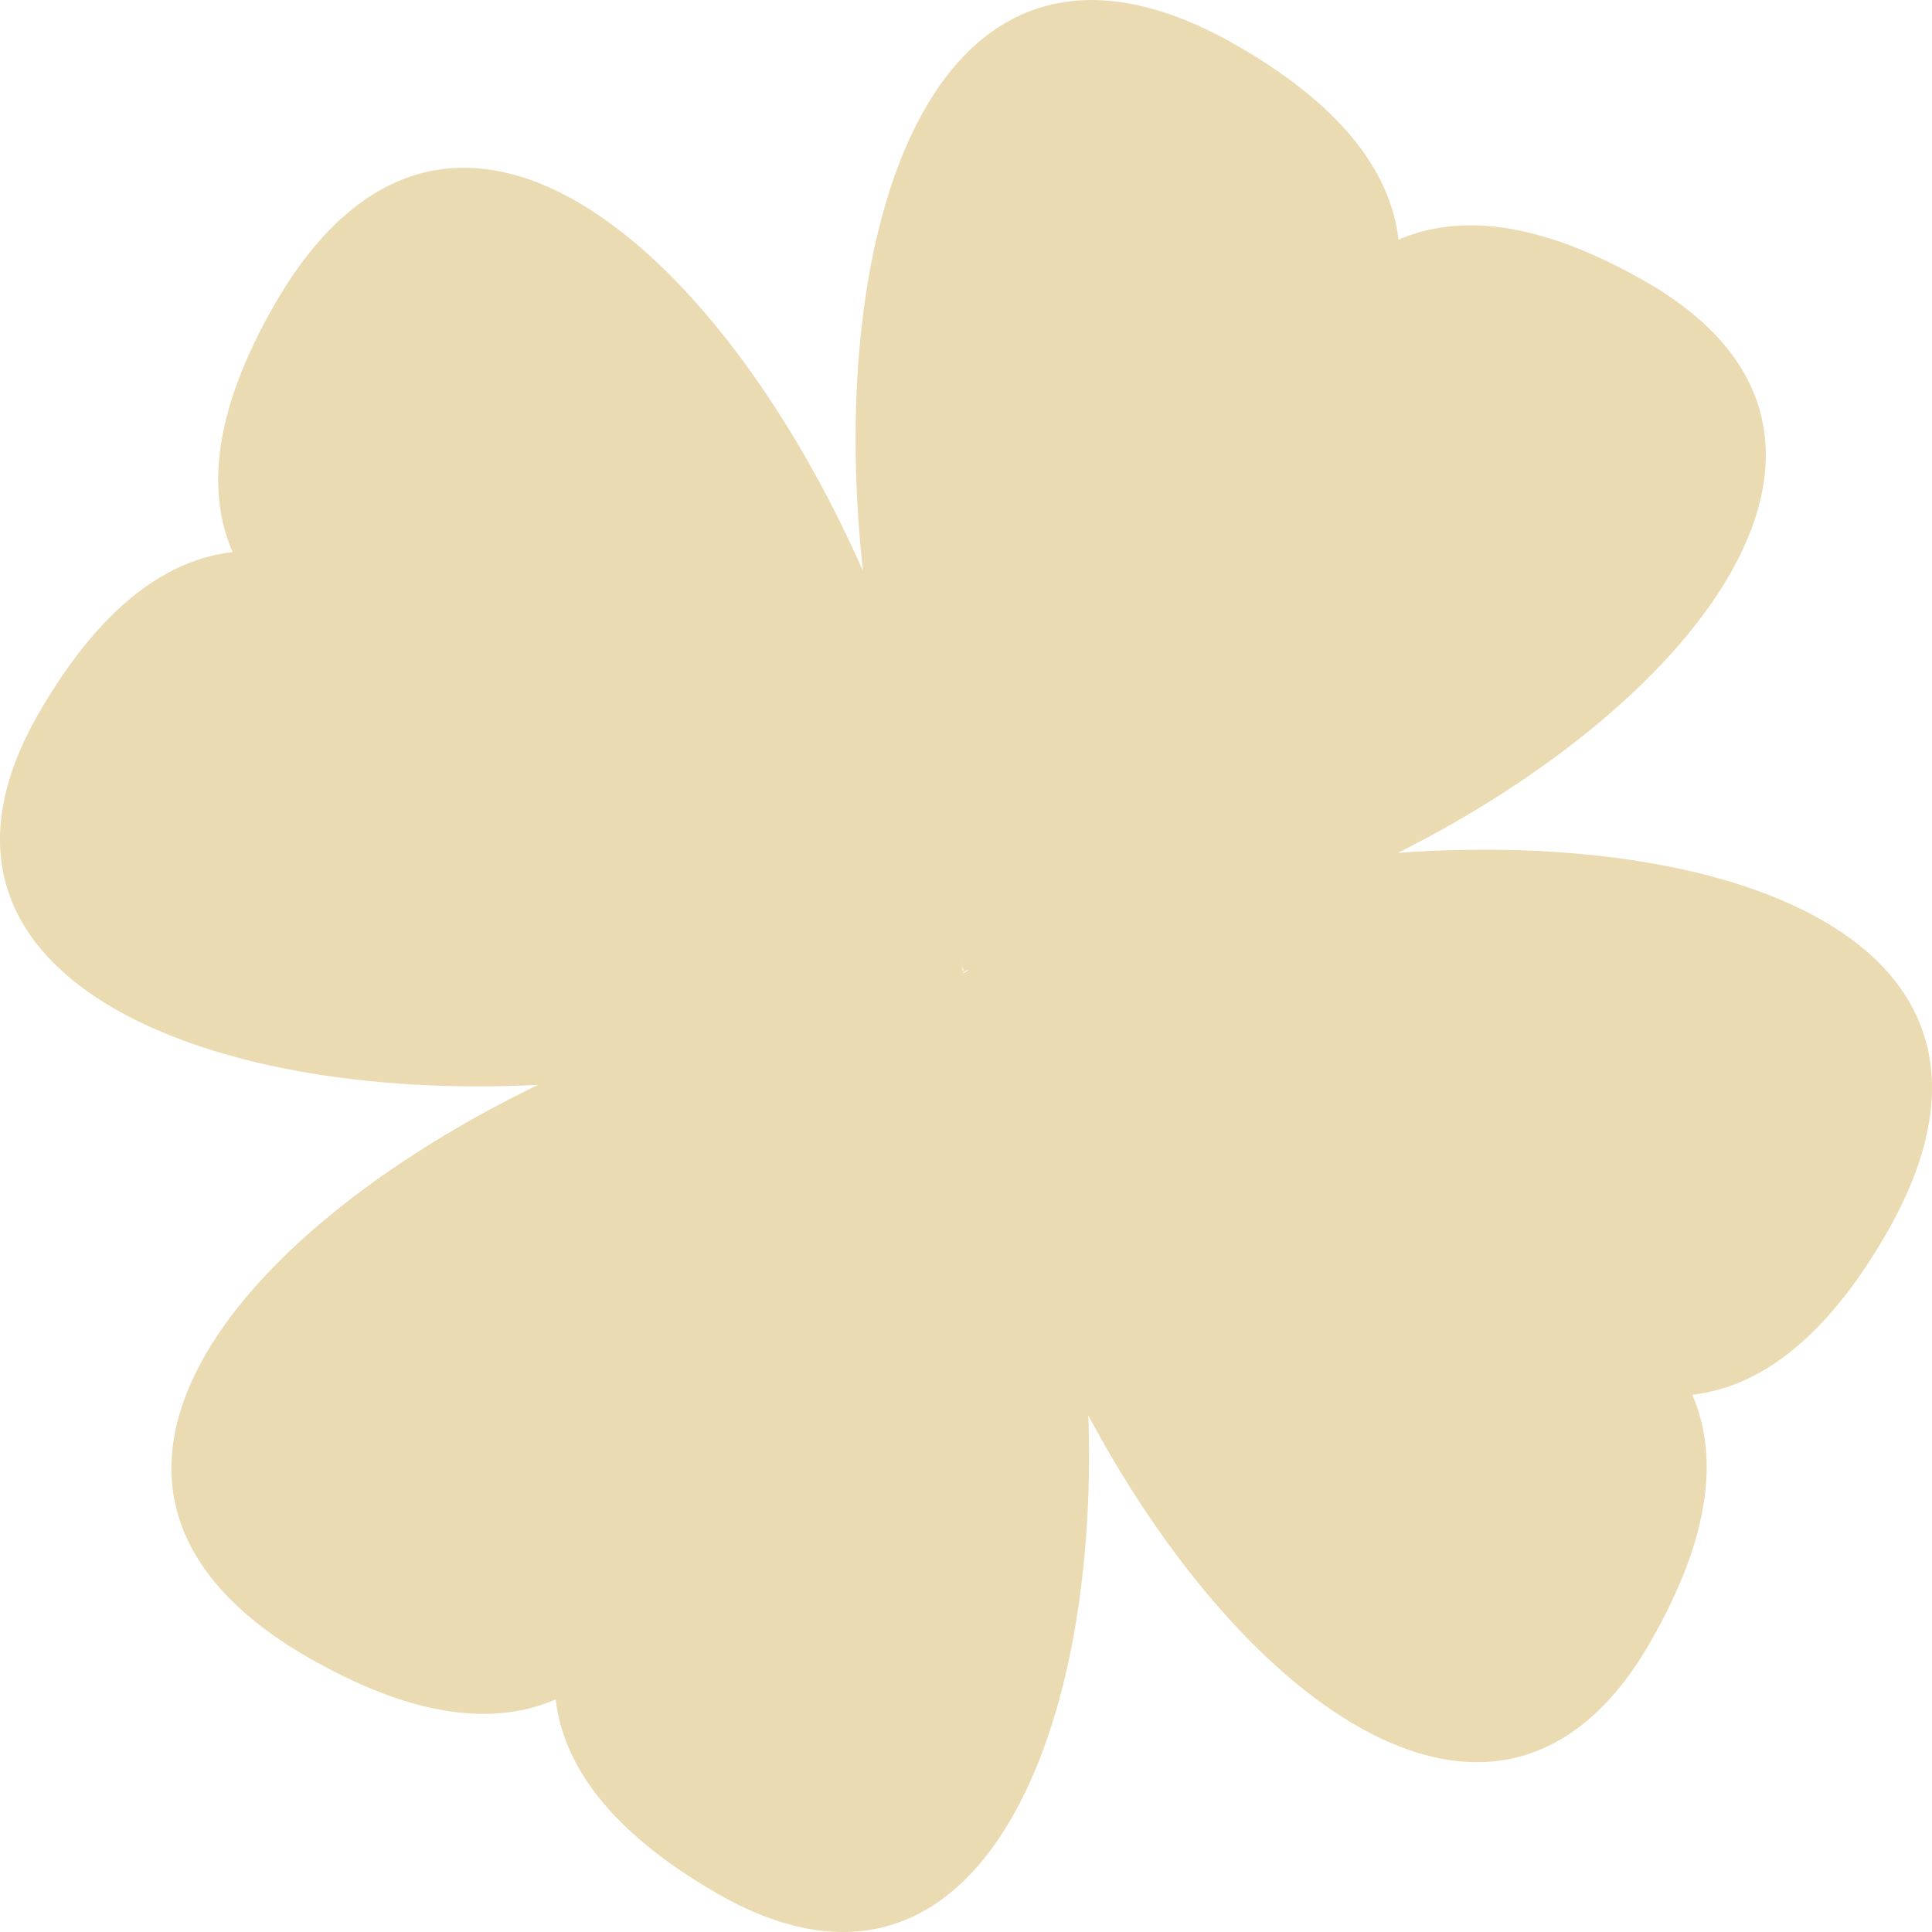
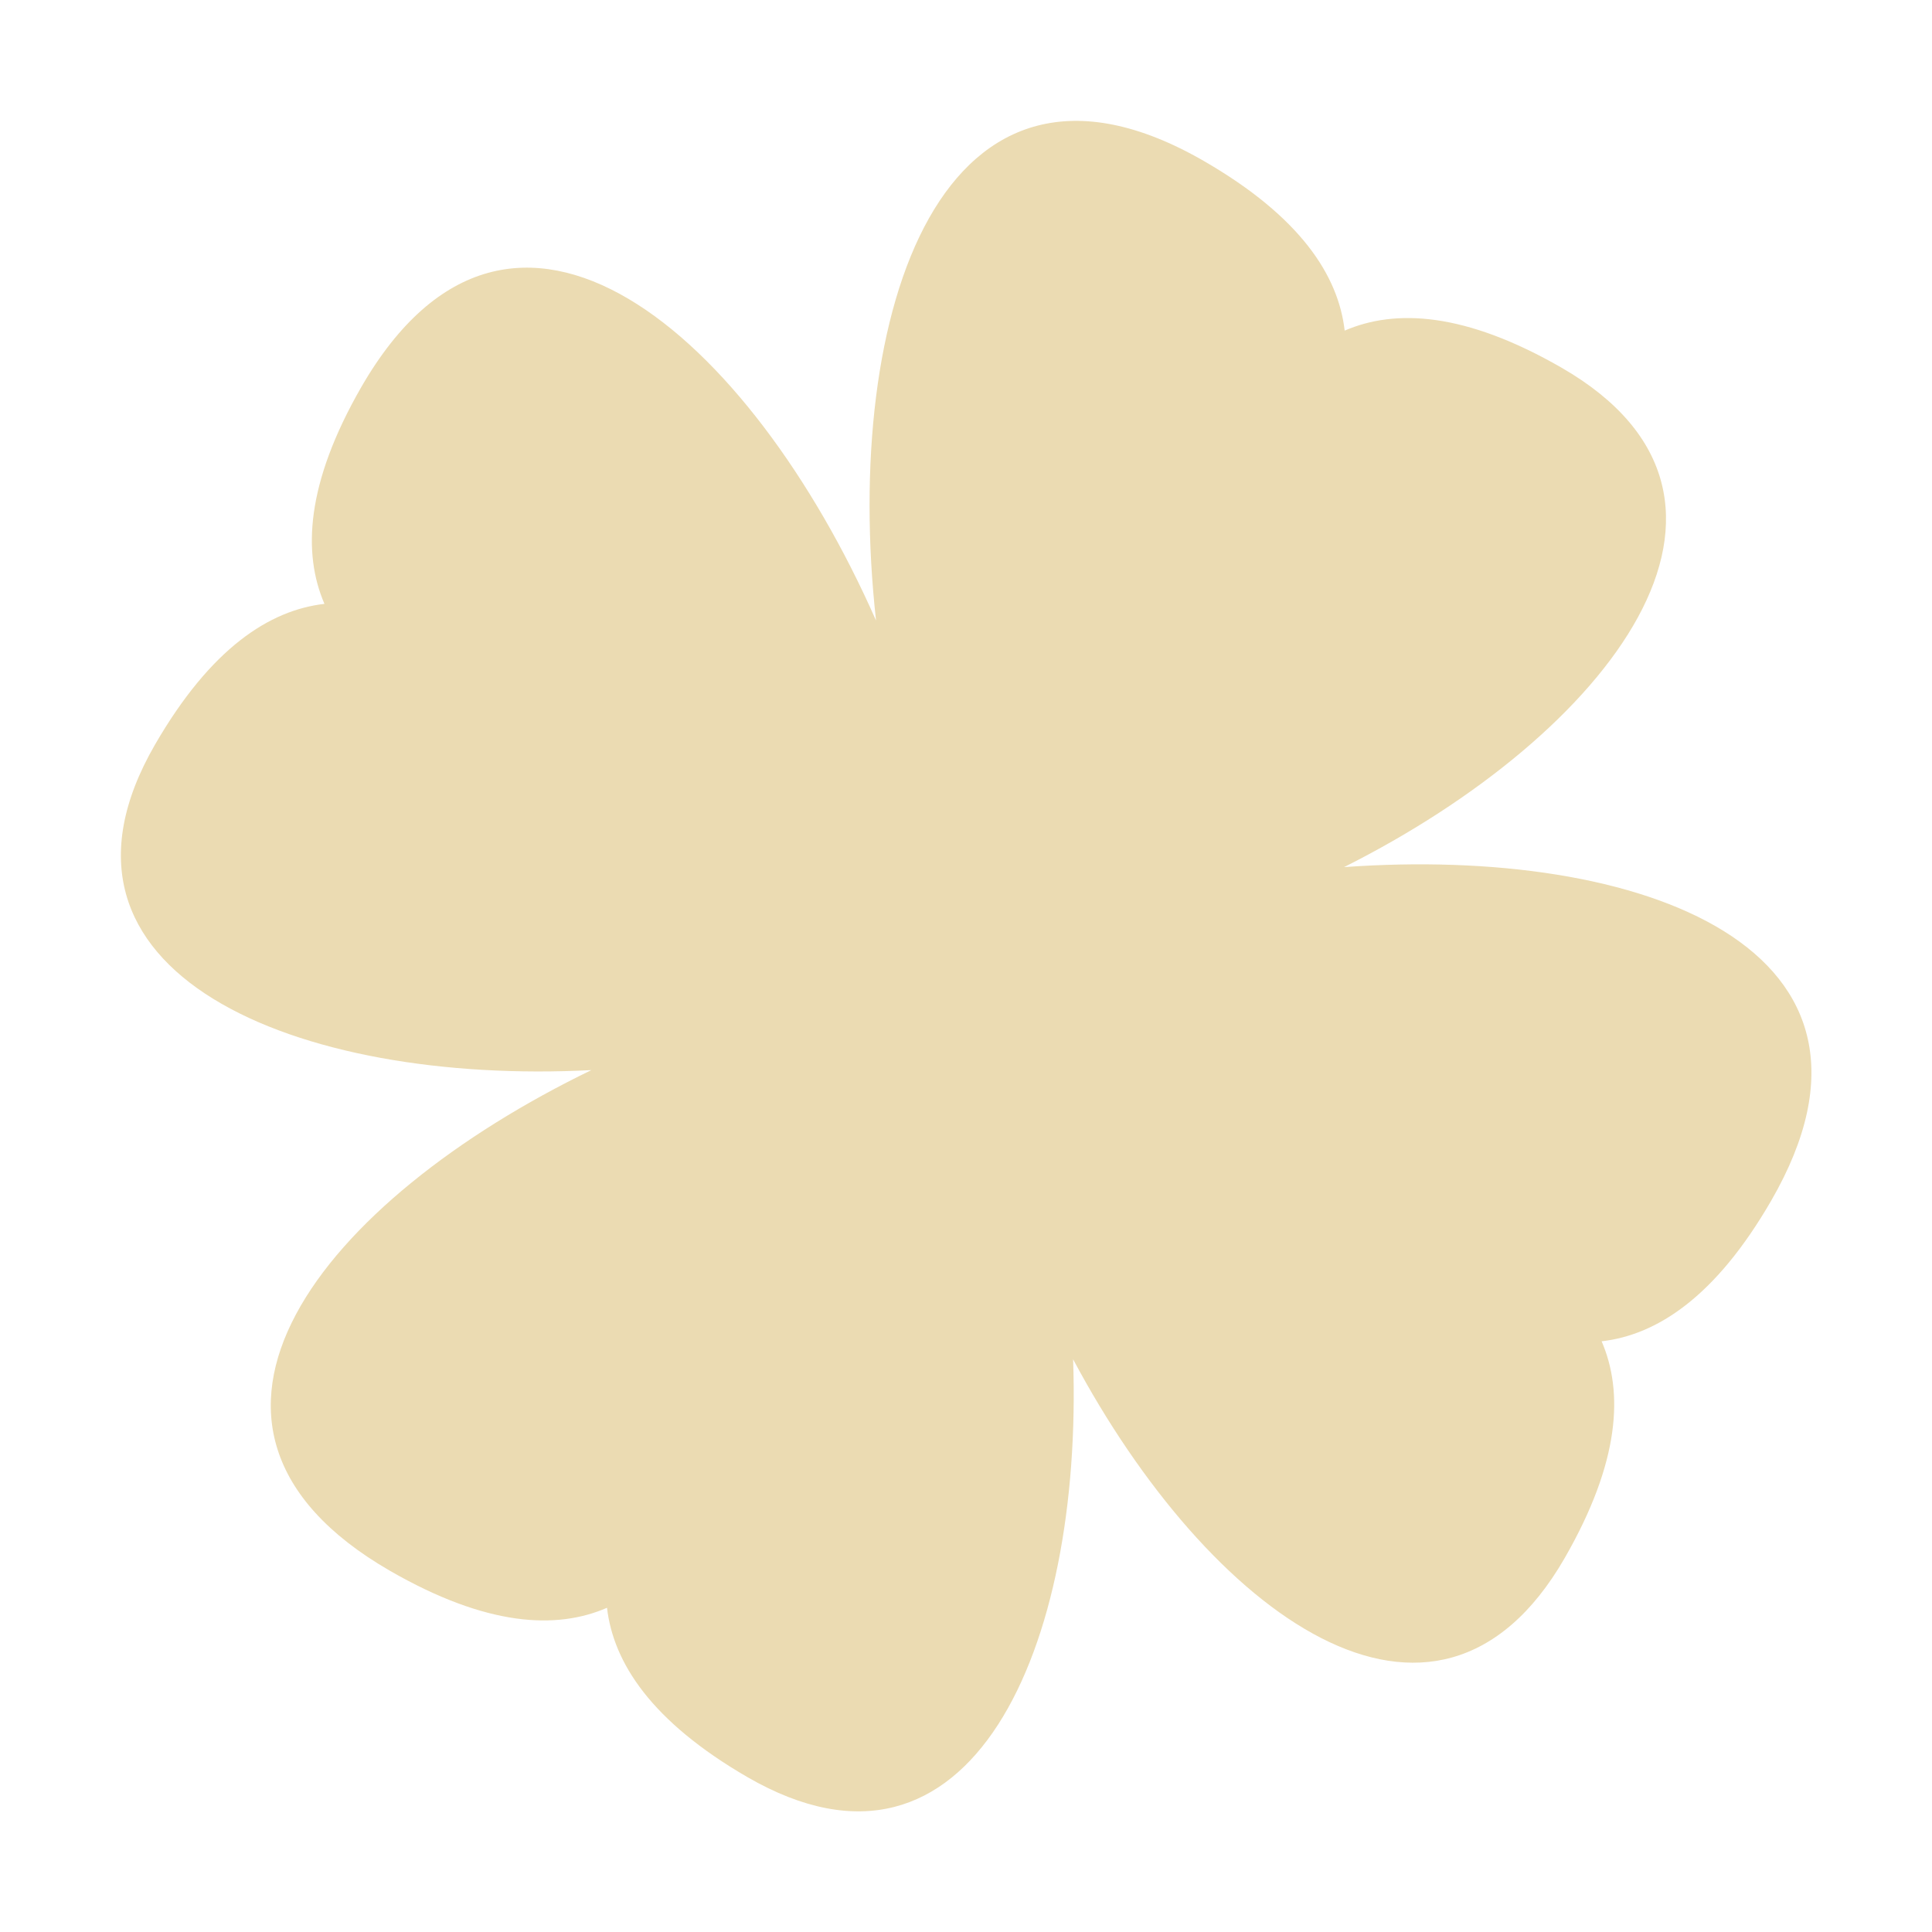
- <svg xmlns="http://www.w3.org/2000/svg" style="isolation:isolate" width="16" height="16" viewBox="0 0 16 16">
+ <svg xmlns="http://www.w3.org/2000/svg" width="16" height="16" version="1.1">
  <defs>
-     <style id="current-color-scheme" type="text/css">
-    .ColorScheme-Text { color:#ebdbb2; } .ColorScheme-Highlight { color:#458588; }
-   </style>
-     <linearGradient id="arrongin" x1="0%" x2="0%" y1="0%" y2="100%">
-       <stop offset="0%" style="stop-color:#d79921; stop-opacity:1" />
-       <stop offset="100%" style="stop-color:#b57614; stop-opacity:1" />
-     </linearGradient>
-     <linearGradient id="aurora" x1="0%" x2="0%" y1="0%" y2="100%">
-       <stop offset="0%" style="stop-color:#83a598; stop-opacity:1" />
-       <stop offset="100%" style="stop-color:#b16286; stop-opacity:1" />
-     </linearGradient>
-     <linearGradient id="fitdance" x1="0%" x2="0%" y1="0%" y2="100%">
-       <stop offset="0%" style="stop-color:#8ec07c; stop-opacity:1" />
-       <stop offset="100%" style="stop-color:#458588; stop-opacity:1" />
-     </linearGradient>
-     <linearGradient id="oomox" x1="0%" x2="0%" y1="0%" y2="100%">
-       <stop offset="0%" style="stop-color:#458588; stop-opacity:1" />
-       <stop offset="100%" style="stop-color:#928374; stop-opacity:1" />
-     </linearGradient>
-     <linearGradient id="rainblue" x1="0%" x2="0%" y1="0%" y2="100%">
-       <stop offset="0%" style="stop-color:#b8bb26; stop-opacity:1" />
-       <stop offset="100%" style="stop-color:#076678; stop-opacity:1" />
-     </linearGradient>
-     <linearGradient id="sunrise" x1="0%" x2="0%" y1="0%" y2="100%">
-       <stop offset="0%" style="stop-color: #fe8019; stop-opacity:1" />
-       <stop offset="100%" style="stop-color: #fabd2f; stop-opacity:1" />
-     </linearGradient>
-     <linearGradient id="telinkrin" x1="0%" x2="0%" y1="0%" y2="100%">
-       <stop offset="0%" style="stop-color: #83a598; stop-opacity:1" />
-       <stop offset="100%" style="stop-color: #83a598; stop-opacity:1" />
-     </linearGradient>
-     <linearGradient id="60spsycho" x1="0%" x2="0%" y1="0%" y2="100%">
-       <stop offset="0%" style="stop-color: #fb4934; stop-opacity:1" />
-       <stop offset="25%" style="stop-color: #fabd2f; stop-opacity:1" />
-       <stop offset="50%" style="stop-color: #fe8019; stop-opacity:1" />
-       <stop offset="100%" style="stop-color: #689d6a; stop-opacity:1" />
-     </linearGradient>
-     <linearGradient id="90ssummer" x1="0%" x2="0%" y1="0%" y2="100%">
-       <stop offset="0%" style="stop-color: #b16286; stop-opacity:1" />
-       <stop offset="20%" style="stop-color: #8ec07c; stop-opacity:1" />
-       <stop offset="50%" style="stop-color: #fabd2f; stop-opacity:1" />
-       <stop offset="100%" style="stop-color: #458588; stop-opacity:1" />
-     </linearGradient>
-     <linearGradient id="cyberneon" x1="0%" x2="0%" y1="0%" y2="100%">
-       <stop offset="0" style="stop-color:#83a598; stop-opacity:1" />
-       <stop offset="1" style="stop-color:#b16286; stop-opacity:1" />
-     </linearGradient>
+     <style type="text/css" id="current-color-scheme">.ColorScheme-Text { color:#ebdbb2; } .ColorScheme-Highlight { color:#458588; }</style>
  </defs>
-   <path style="fill:currentColor" class="ColorScheme-Text" fill-rule="evenodd" d="M 7.982 8.036 C 7.978 8.036 7.974 8.037 7.97 8.037 C 7.969 8.014 7.968 7.992 7.965 7.969 C 7.963 7.993 7.971 8.015 7.982 8.036 Z M 7.971 8.061 L 7.971 8.061 L 7.974 8.061 C 7.991 8.052 8.01 8.043 8.027 8.034 L 8.027 8.034 C 8.012 8.035 7.997 8.035 7.971 8.061 Z M 4.457 8.984 C 1.92 10.211 0.164 12.348 2.548 13.724 C 3.464 14.251 4.123 14.282 4.602 14.074 C 4.663 14.593 5.019 15.148 5.932 15.677 C 8.051 16.901 9.108 14.445 9.013 11.722 C 10.295 14.128 12.442 15.724 13.664 13.605 C 14.191 12.69 14.222 12.031 14.015 11.551 C 14.534 11.491 15.09 11.136 15.619 10.221 C 16.999 7.831 14.394 6.86 11.577 7.063 C 14.082 5.806 15.804 3.587 13.635 2.336 C 12.72 1.809 12.061 1.778 11.582 1.985 C 11.522 1.466 11.166 0.91 10.251 0.381 C 7.776 -1.048 6.822 1.798 7.147 4.729 C 5.957 2.032 3.706 0.041 2.276 2.518 C 1.749 3.434 1.719 4.093 1.926 4.572 C 1.407 4.632 0.852 4.989 0.323 5.903 C -0.928 8.068 1.665 9.129 4.457 8.984 Z" />
+   <path class="ColorScheme-Text" fill="currentColor" d="m4.9 8.861c-2.22 1.074-3.756 2.944-1.67 4.148 0.801 0.461 1.378 0.488 1.797 0.306 0.053 0.454 0.365 0.94 1.164 1.403 1.854 1.071 2.779-1.078 2.696-3.461 1.122 2.105 3 3.502 4.07 1.648 0.461-0.801 0.488-1.377 0.307-1.797 0.454-0.052 0.941-0.363 1.404-1.164 1.208-2.091-1.072-2.941-3.537-2.763 2.192-1.1 3.699-3.042 1.801-4.136-0.801-0.461-1.377-0.488-1.796-0.307-0.052-0.454-0.364-0.941-1.165-1.404-2.166-1.25-3 1.24-2.716 3.805-1.041-2.36-3.011-4.102-4.262-1.935-0.461 0.801-0.487 1.378-0.306 1.797-0.454 0.052-0.94 0.365-1.403 1.165-1.095 1.894 1.174 2.823 3.617 2.696z" />
</svg>
